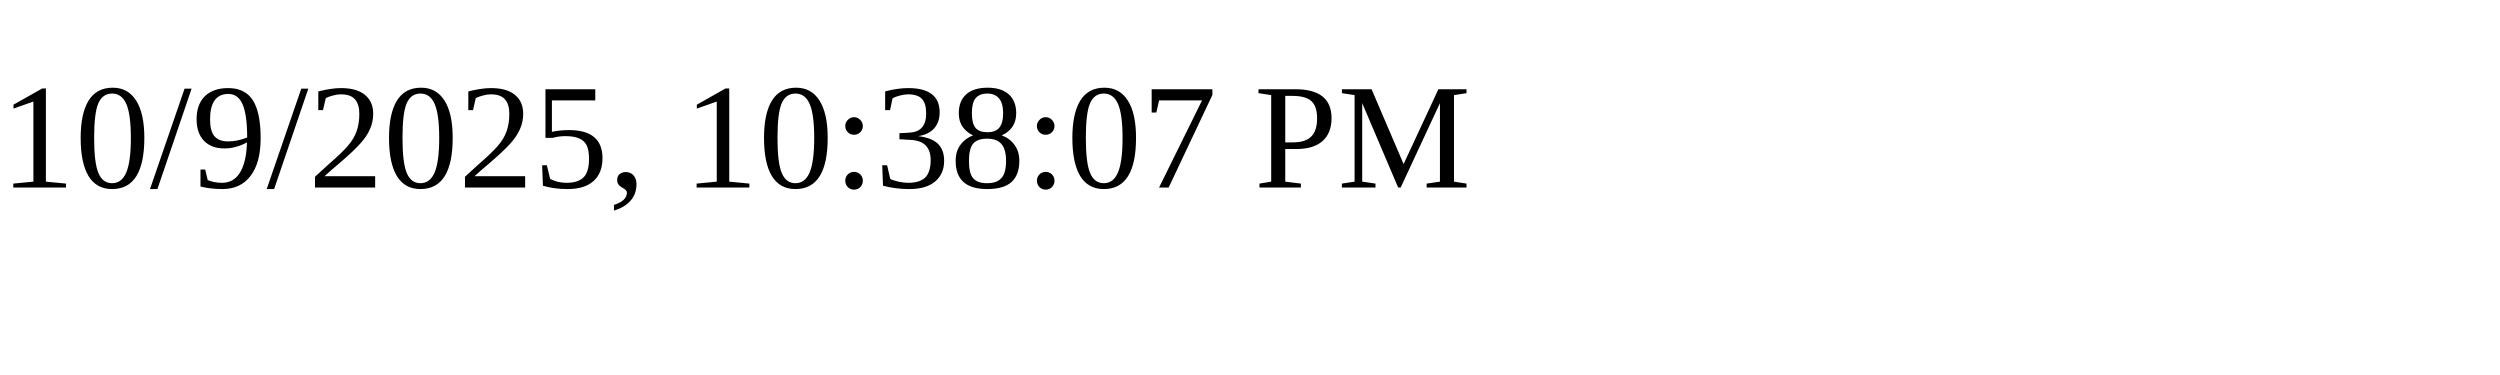
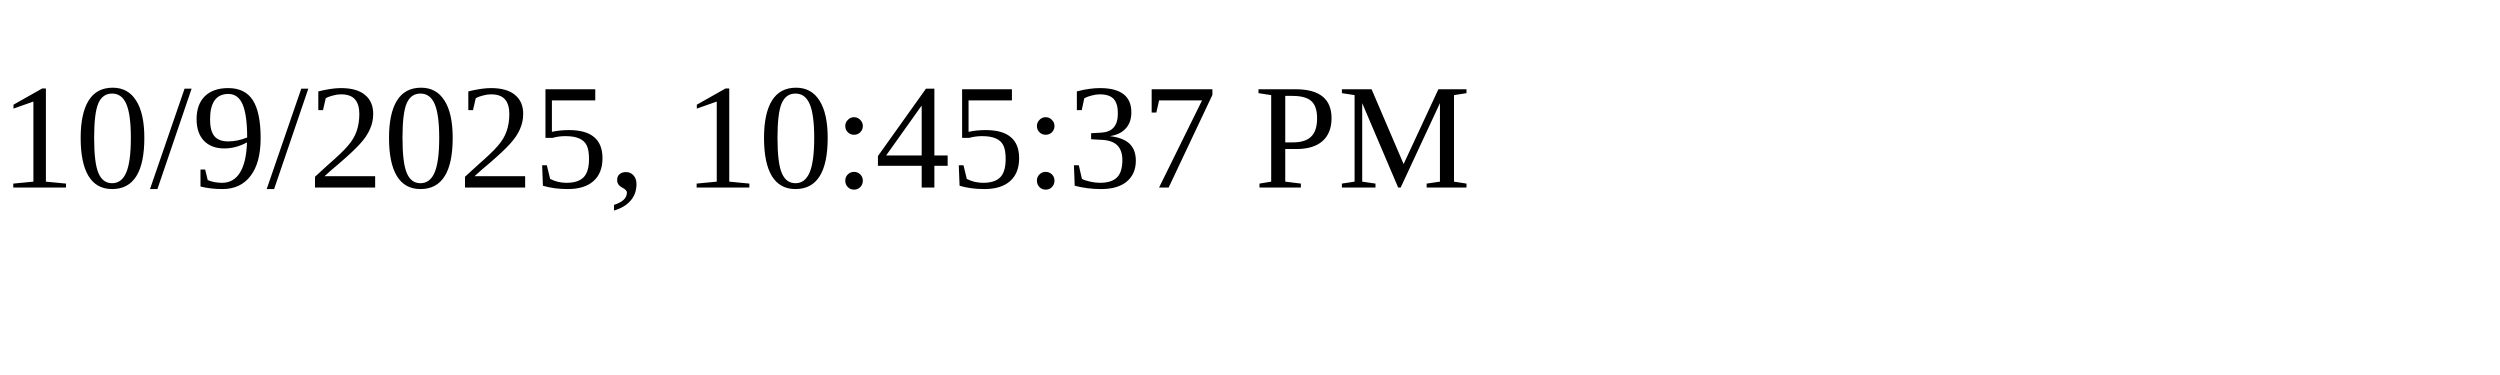
<svg xmlns="http://www.w3.org/2000/svg" height="30" width="200">
-   <text x="0" y="15">10/9/2025, 10:38:07 PM</text>
+   <text x="0" y="15">10/9/2025, 10:45:37 PM</text>
</svg>
